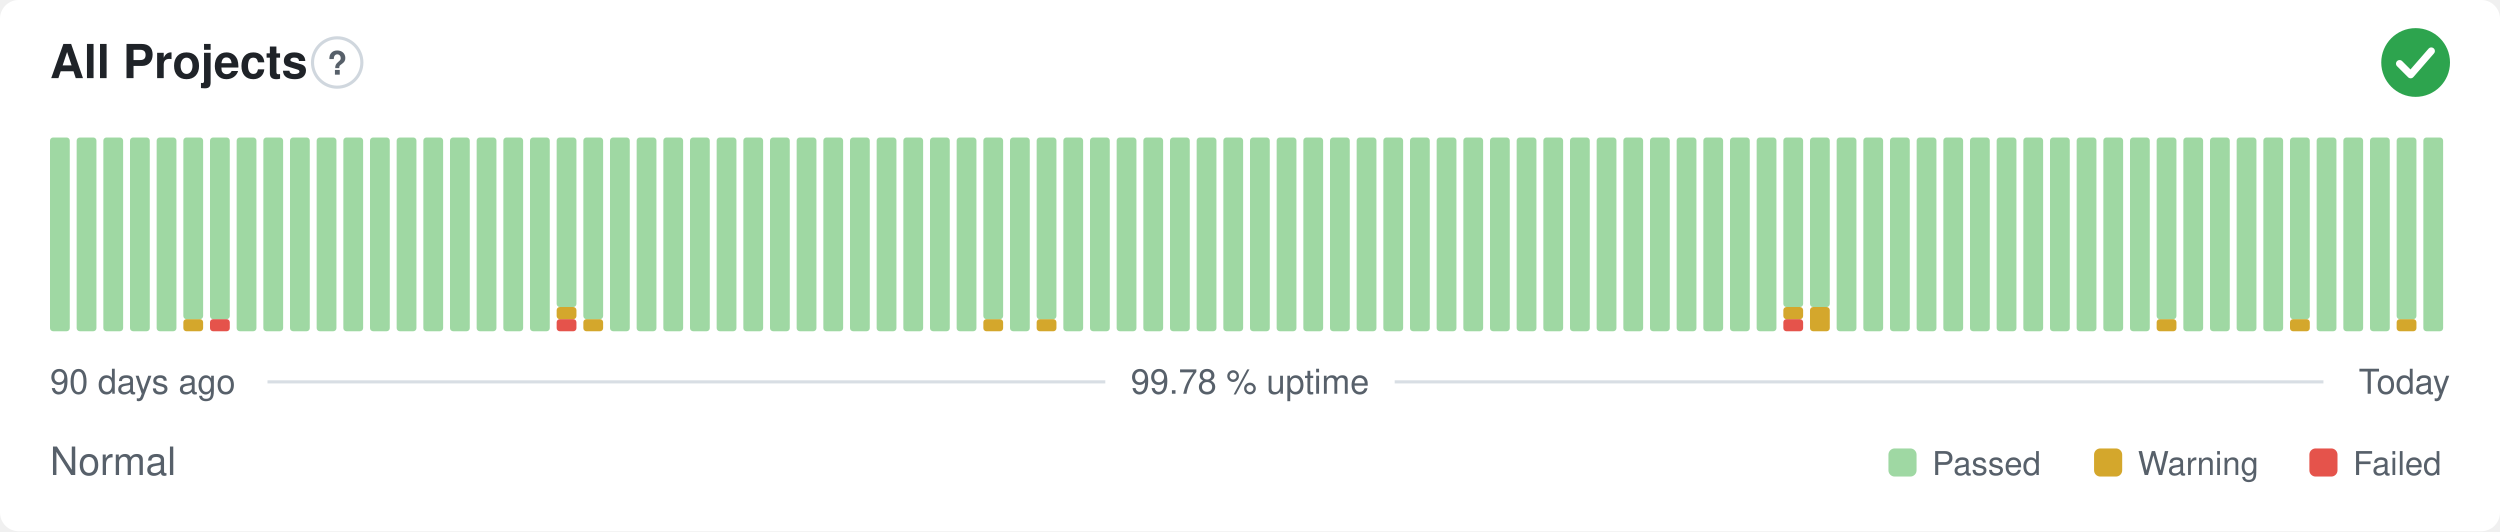
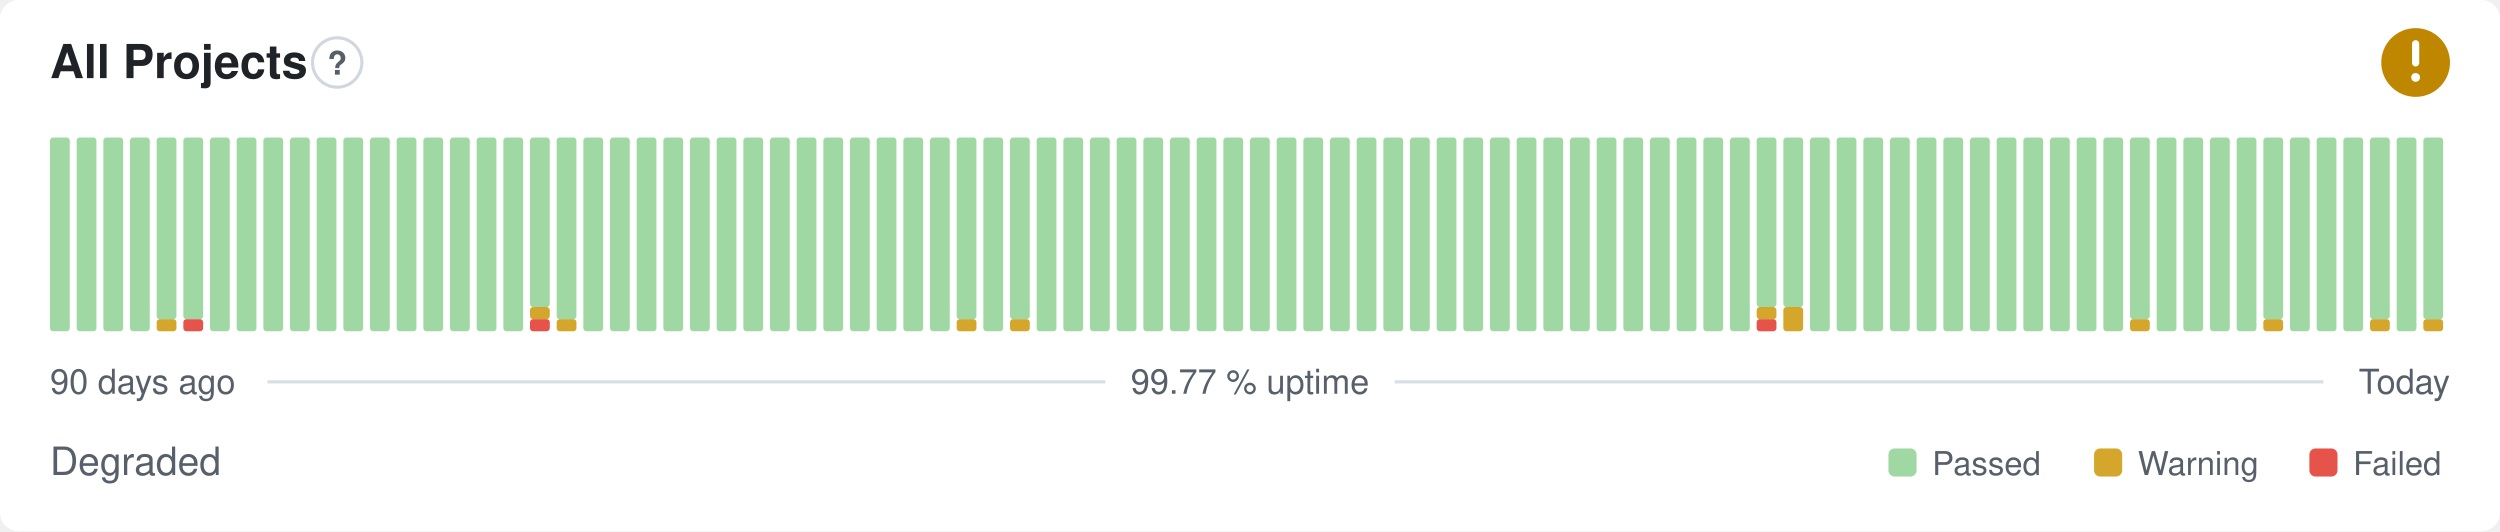
- <svg xmlns="http://www.w3.org/2000/svg" width="800" height="170" viewBox="0 0 800 170" role="img" aria-label="All Projects: Normal, 99.78 % uptime over the last 90 days" font-family="-apple-system,BlinkMacSystemFont,'Segoe UI',Helvetica,Arial,sans-serif">
+ <svg xmlns="http://www.w3.org/2000/svg" width="800" height="170" viewBox="0 0 800 170" role="img" aria-label="All Projects: Degraded, 99.77 % uptime over the last 90 days" font-family="-apple-system,BlinkMacSystemFont,'Segoe UI',Helvetica,Arial,sans-serif">
  <style>
    @media (prefers-color-scheme: dark) {
      .bg { fill: #0d1117 }
      .title { fill: #e6edf3 }
      .muted { fill: #8b949e }
      .hint { stroke: #30363d }
      .rule { stroke: #30363d }
      .nodata { fill: #21262d }
    }
  </style>
  <rect class="bg" width="800" height="170" rx="6" fill="#ffffff" />
  <text class="title" x="16" y="25" font-size="15" font-weight="600" fill="#1f2328">All Projects</text>
  <circle class="hint" cx="107.9" cy="20" r="7.9" fill="none" stroke="#d0d7de" stroke-width="1" />
  <text class="muted" x="107.9" y="23.9" text-anchor="middle" font-size="10.4" font-weight="700" fill="#57606a">?</text>
-   <circle cx="773" cy="20" r="11" fill="#2da44e" />
-   <path d="M767.87 20.37l3.54 3.54 6.60 -7.58" fill="none" stroke="#fff" stroke-width="2.31" stroke-linecap="round" stroke-linejoin="round" />
+   <circle cx="773" cy="20" r="11" fill="#bf8700" />
+   <path d="M773 14.01v6.11" fill="none" stroke="#fff" stroke-width="2.31" stroke-linecap="round" stroke-linejoin="round" />
+   <circle cx="773" cy="24.77" r="1.41" fill="#fff" />
  <rect x="16.00" y="44.00" width="6.33" height="62.00" rx="1" fill="#9fd8a3" />
  <rect x="24.53" y="44.00" width="6.33" height="62.00" rx="1" fill="#9fd8a3" />
  <rect x="33.07" y="44.00" width="6.33" height="62.00" rx="1" fill="#9fd8a3" />
  <rect x="41.60" y="44.00" width="6.33" height="62.00" rx="1" fill="#9fd8a3" />
-   <rect x="50.13" y="44.00" width="6.33" height="62.00" rx="1" fill="#9fd8a3" />
-   <rect x="58.67" y="102.13" width="6.33" height="3.88" rx="1" fill="#d4a72c" />
+   <rect x="50.13" y="102.13" width="6.33" height="3.88" rx="1" fill="#d4a72c" />
+   <rect x="50.13" y="44.00" width="6.33" height="58.13" rx="1" fill="#9fd8a3" />
+   <rect x="58.67" y="102.13" width="6.33" height="3.88" rx="1" fill="#e5534b" />
  <rect x="58.67" y="44.00" width="6.33" height="58.13" rx="1" fill="#9fd8a3" />
-   <rect x="67.20" y="102.13" width="6.33" height="3.88" rx="1" fill="#e5534b" />
-   <rect x="67.20" y="44.00" width="6.33" height="58.13" rx="1" fill="#9fd8a3" />
+   <rect x="67.20" y="44.00" width="6.33" height="62.00" rx="1" fill="#9fd8a3" />
  <rect x="75.73" y="44.00" width="6.33" height="62.00" rx="1" fill="#9fd8a3" />
  <rect x="84.27" y="44.00" width="6.33" height="62.00" rx="1" fill="#9fd8a3" />
  <rect x="92.80" y="44.00" width="6.33" height="62.00" rx="1" fill="#9fd8a3" />
  <rect x="101.33" y="44.00" width="6.33" height="62.00" rx="1" fill="#9fd8a3" />
  <rect x="109.87" y="44.00" width="6.33" height="62.00" rx="1" fill="#9fd8a3" />
  <rect x="118.40" y="44.00" width="6.33" height="62.00" rx="1" fill="#9fd8a3" />
  <rect x="126.93" y="44.00" width="6.33" height="62.00" rx="1" fill="#9fd8a3" />
  <rect x="135.47" y="44.00" width="6.33" height="62.00" rx="1" fill="#9fd8a3" />
  <rect x="144.00" y="44.00" width="6.33" height="62.00" rx="1" fill="#9fd8a3" />
  <rect x="152.53" y="44.00" width="6.33" height="62.00" rx="1" fill="#9fd8a3" />
  <rect x="161.07" y="44.00" width="6.33" height="62.00" rx="1" fill="#9fd8a3" />
-   <rect x="169.60" y="44.00" width="6.33" height="62.00" rx="1" fill="#9fd8a3" />
-   <rect x="178.13" y="102.13" width="6.33" height="3.88" rx="1" fill="#e5534b" />
-   <rect x="178.13" y="98.25" width="6.33" height="3.88" rx="1" fill="#d4a72c" />
-   <rect x="178.13" y="44.00" width="6.33" height="54.25" rx="1" fill="#9fd8a3" />
-   <rect x="186.67" y="102.13" width="6.33" height="3.88" rx="1" fill="#d4a72c" />
-   <rect x="186.67" y="44.00" width="6.33" height="58.13" rx="1" fill="#9fd8a3" />
+   <rect x="169.60" y="102.13" width="6.33" height="3.88" rx="1" fill="#e5534b" />
+   <rect x="169.60" y="98.25" width="6.33" height="3.88" rx="1" fill="#d4a72c" />
+   <rect x="169.60" y="44.00" width="6.33" height="54.25" rx="1" fill="#9fd8a3" />
+   <rect x="178.13" y="102.13" width="6.33" height="3.88" rx="1" fill="#d4a72c" />
+   <rect x="178.13" y="44.00" width="6.33" height="58.13" rx="1" fill="#9fd8a3" />
+   <rect x="186.67" y="44.00" width="6.33" height="62.00" rx="1" fill="#9fd8a3" />
  <rect x="195.20" y="44.00" width="6.33" height="62.00" rx="1" fill="#9fd8a3" />
  <rect x="203.73" y="44.00" width="6.33" height="62.00" rx="1" fill="#9fd8a3" />
  <rect x="212.27" y="44.00" width="6.33" height="62.00" rx="1" fill="#9fd8a3" />
  <rect x="220.80" y="44.00" width="6.33" height="62.00" rx="1" fill="#9fd8a3" />
  <rect x="229.33" y="44.00" width="6.33" height="62.00" rx="1" fill="#9fd8a3" />
  <rect x="237.87" y="44.00" width="6.33" height="62.00" rx="1" fill="#9fd8a3" />
  <rect x="246.40" y="44.00" width="6.33" height="62.00" rx="1" fill="#9fd8a3" />
  <rect x="254.93" y="44.00" width="6.33" height="62.00" rx="1" fill="#9fd8a3" />
  <rect x="263.47" y="44.00" width="6.33" height="62.00" rx="1" fill="#9fd8a3" />
  <rect x="272.00" y="44.00" width="6.33" height="62.00" rx="1" fill="#9fd8a3" />
  <rect x="280.53" y="44.00" width="6.33" height="62.00" rx="1" fill="#9fd8a3" />
  <rect x="289.07" y="44.00" width="6.33" height="62.00" rx="1" fill="#9fd8a3" />
  <rect x="297.60" y="44.00" width="6.33" height="62.00" rx="1" fill="#9fd8a3" />
-   <rect x="306.13" y="44.00" width="6.33" height="62.00" rx="1" fill="#9fd8a3" />
-   <rect x="314.67" y="102.13" width="6.33" height="3.88" rx="1" fill="#d4a72c" />
-   <rect x="314.67" y="44.00" width="6.33" height="58.13" rx="1" fill="#9fd8a3" />
-   <rect x="323.20" y="44.00" width="6.33" height="62.00" rx="1" fill="#9fd8a3" />
-   <rect x="331.73" y="102.13" width="6.33" height="3.88" rx="1" fill="#d4a72c" />
-   <rect x="331.73" y="44.00" width="6.33" height="58.13" rx="1" fill="#9fd8a3" />
+   <rect x="306.13" y="102.13" width="6.33" height="3.88" rx="1" fill="#d4a72c" />
+   <rect x="306.13" y="44.00" width="6.33" height="58.13" rx="1" fill="#9fd8a3" />
+   <rect x="314.67" y="44.00" width="6.33" height="62.00" rx="1" fill="#9fd8a3" />
+   <rect x="323.20" y="102.13" width="6.33" height="3.88" rx="1" fill="#d4a72c" />
+   <rect x="323.20" y="44.00" width="6.33" height="58.13" rx="1" fill="#9fd8a3" />
+   <rect x="331.73" y="44.00" width="6.33" height="62.00" rx="1" fill="#9fd8a3" />
  <rect x="340.27" y="44.00" width="6.33" height="62.00" rx="1" fill="#9fd8a3" />
  <rect x="348.80" y="44.00" width="6.33" height="62.00" rx="1" fill="#9fd8a3" />
  <rect x="357.33" y="44.00" width="6.33" height="62.00" rx="1" fill="#9fd8a3" />
  <rect x="365.87" y="44.00" width="6.33" height="62.00" rx="1" fill="#9fd8a3" />
  <rect x="374.40" y="44.00" width="6.33" height="62.00" rx="1" fill="#9fd8a3" />
  <rect x="382.93" y="44.00" width="6.33" height="62.00" rx="1" fill="#9fd8a3" />
  <rect x="391.47" y="44.00" width="6.33" height="62.00" rx="1" fill="#9fd8a3" />
  <rect x="400.00" y="44.00" width="6.33" height="62.00" rx="1" fill="#9fd8a3" />
  <rect x="408.53" y="44.00" width="6.33" height="62.00" rx="1" fill="#9fd8a3" />
  <rect x="417.07" y="44.00" width="6.33" height="62.00" rx="1" fill="#9fd8a3" />
  <rect x="425.60" y="44.00" width="6.33" height="62.00" rx="1" fill="#9fd8a3" />
  <rect x="434.13" y="44.00" width="6.33" height="62.00" rx="1" fill="#9fd8a3" />
  <rect x="442.67" y="44.00" width="6.33" height="62.00" rx="1" fill="#9fd8a3" />
  <rect x="451.20" y="44.00" width="6.33" height="62.00" rx="1" fill="#9fd8a3" />
  <rect x="459.73" y="44.00" width="6.33" height="62.00" rx="1" fill="#9fd8a3" />
  <rect x="468.27" y="44.00" width="6.33" height="62.00" rx="1" fill="#9fd8a3" />
  <rect x="476.80" y="44.00" width="6.33" height="62.00" rx="1" fill="#9fd8a3" />
  <rect x="485.33" y="44.00" width="6.33" height="62.00" rx="1" fill="#9fd8a3" />
  <rect x="493.87" y="44.00" width="6.33" height="62.00" rx="1" fill="#9fd8a3" />
  <rect x="502.40" y="44.00" width="6.33" height="62.00" rx="1" fill="#9fd8a3" />
  <rect x="510.93" y="44.00" width="6.33" height="62.00" rx="1" fill="#9fd8a3" />
  <rect x="519.47" y="44.00" width="6.33" height="62.00" rx="1" fill="#9fd8a3" />
  <rect x="528.00" y="44.00" width="6.33" height="62.00" rx="1" fill="#9fd8a3" />
  <rect x="536.53" y="44.00" width="6.33" height="62.00" rx="1" fill="#9fd8a3" />
  <rect x="545.07" y="44.00" width="6.33" height="62.00" rx="1" fill="#9fd8a3" />
  <rect x="553.60" y="44.00" width="6.33" height="62.00" rx="1" fill="#9fd8a3" />
-   <rect x="562.13" y="44.00" width="6.33" height="62.00" rx="1" fill="#9fd8a3" />
-   <rect x="570.67" y="102.13" width="6.33" height="3.88" rx="1" fill="#e5534b" />
-   <rect x="570.67" y="98.25" width="6.33" height="3.88" rx="1" fill="#d4a72c" />
+   <rect x="562.13" y="102.13" width="6.33" height="3.88" rx="1" fill="#e5534b" />
+   <rect x="562.13" y="98.25" width="6.33" height="3.88" rx="1" fill="#d4a72c" />
+   <rect x="562.13" y="44.00" width="6.33" height="54.25" rx="1" fill="#9fd8a3" />
+   <rect x="570.67" y="98.25" width="6.33" height="7.75" rx="1" fill="#d4a72c" />
  <rect x="570.67" y="44.00" width="6.33" height="54.25" rx="1" fill="#9fd8a3" />
-   <rect x="579.20" y="98.25" width="6.33" height="7.75" rx="1" fill="#d4a72c" />
-   <rect x="579.20" y="44.00" width="6.33" height="54.25" rx="1" fill="#9fd8a3" />
+   <rect x="579.20" y="44.00" width="6.33" height="62.00" rx="1" fill="#9fd8a3" />
  <rect x="587.73" y="44.00" width="6.33" height="62.00" rx="1" fill="#9fd8a3" />
  <rect x="596.27" y="44.00" width="6.33" height="62.00" rx="1" fill="#9fd8a3" />
  <rect x="604.80" y="44.00" width="6.33" height="62.00" rx="1" fill="#9fd8a3" />
  <rect x="613.33" y="44.00" width="6.33" height="62.00" rx="1" fill="#9fd8a3" />
  <rect x="621.87" y="44.00" width="6.33" height="62.00" rx="1" fill="#9fd8a3" />
  <rect x="630.40" y="44.00" width="6.33" height="62.00" rx="1" fill="#9fd8a3" />
  <rect x="638.93" y="44.00" width="6.33" height="62.00" rx="1" fill="#9fd8a3" />
  <rect x="647.47" y="44.00" width="6.33" height="62.00" rx="1" fill="#9fd8a3" />
  <rect x="656.00" y="44.00" width="6.33" height="62.00" rx="1" fill="#9fd8a3" />
  <rect x="664.53" y="44.00" width="6.33" height="62.00" rx="1" fill="#9fd8a3" />
  <rect x="673.07" y="44.00" width="6.33" height="62.00" rx="1" fill="#9fd8a3" />
-   <rect x="681.60" y="44.00" width="6.33" height="62.00" rx="1" fill="#9fd8a3" />
-   <rect x="690.13" y="102.13" width="6.33" height="3.88" rx="1" fill="#d4a72c" />
-   <rect x="690.13" y="44.00" width="6.33" height="58.13" rx="1" fill="#9fd8a3" />
+   <rect x="681.60" y="102.13" width="6.33" height="3.88" rx="1" fill="#d4a72c" />
+   <rect x="681.60" y="44.00" width="6.33" height="58.13" rx="1" fill="#9fd8a3" />
+   <rect x="690.13" y="44.00" width="6.33" height="62.00" rx="1" fill="#9fd8a3" />
  <rect x="698.67" y="44.00" width="6.33" height="62.00" rx="1" fill="#9fd8a3" />
  <rect x="707.20" y="44.00" width="6.33" height="62.00" rx="1" fill="#9fd8a3" />
  <rect x="715.73" y="44.00" width="6.33" height="62.00" rx="1" fill="#9fd8a3" />
-   <rect x="724.27" y="44.00" width="6.33" height="62.00" rx="1" fill="#9fd8a3" />
-   <rect x="732.80" y="102.13" width="6.33" height="3.88" rx="1" fill="#d4a72c" />
-   <rect x="732.80" y="44.00" width="6.33" height="58.13" rx="1" fill="#9fd8a3" />
+   <rect x="724.27" y="102.13" width="6.33" height="3.88" rx="1" fill="#d4a72c" />
+   <rect x="724.27" y="44.00" width="6.33" height="58.13" rx="1" fill="#9fd8a3" />
+   <rect x="732.80" y="44.00" width="6.33" height="62.00" rx="1" fill="#9fd8a3" />
  <rect x="741.33" y="44.00" width="6.33" height="62.00" rx="1" fill="#9fd8a3" />
  <rect x="749.87" y="44.00" width="6.33" height="62.00" rx="1" fill="#9fd8a3" />
-   <rect x="758.40" y="44.00" width="6.33" height="62.00" rx="1" fill="#9fd8a3" />
-   <rect x="766.93" y="102.13" width="6.33" height="3.88" rx="1" fill="#d4a72c" />
-   <rect x="766.93" y="44.00" width="6.33" height="58.13" rx="1" fill="#9fd8a3" />
-   <rect x="775.47" y="44.00" width="6.33" height="62.00" rx="1" fill="#9fd8a3" />
+   <rect x="758.40" y="102.13" width="6.33" height="3.88" rx="1" fill="#d4a72c" />
+   <rect x="758.40" y="44.00" width="6.33" height="58.13" rx="1" fill="#9fd8a3" />
+   <rect x="766.93" y="44.00" width="6.33" height="62.00" rx="1" fill="#9fd8a3" />
+   <rect x="775.47" y="102.13" width="6.33" height="3.88" rx="1" fill="#d4a72c" />
+   <rect x="775.47" y="44.00" width="6.33" height="58.13" rx="1" fill="#9fd8a3" />
  <text class="muted" x="16" y="126" font-size="11" fill="#57606a">90 days ago</text>
-   <text class="muted" x="400" y="126" text-anchor="middle" font-size="11" fill="#57606a">99.78 % uptime</text>
+   <text class="muted" x="400" y="126" text-anchor="middle" font-size="11" fill="#57606a">99.77 % uptime</text>
  <text class="muted" x="784" y="126" text-anchor="end" font-size="11" fill="#57606a">Today</text>
  <line class="rule" x1="85.6" y1="122.2" x2="353.7" y2="122.2" stroke="#d8dee4" stroke-width="1" />
  <line class="rule" x1="446.3" y1="122.2" x2="743.5" y2="122.2" stroke="#d8dee4" stroke-width="1" />
-   <text class="muted" x="16" y="152" font-size="12.5" fill="#57606a">Normal</text>
+   <text class="muted" x="16" y="152" font-size="12.5" fill="#57606a">Degraded</text>
  <rect x="604.3" y="143.5" width="9.0" height="9.0" rx="2" fill="#9fd8a3" />
  <text class="muted" x="618.3" y="152" font-size="10.5" fill="#57606a">Passed</text>
  <rect x="670.1" y="143.5" width="9.0" height="9.0" rx="2" fill="#d4a72c" />
  <text class="muted" x="684.1" y="152" font-size="10.5" fill="#57606a">Warning</text>
  <rect x="739.0" y="143.5" width="9.0" height="9.0" rx="2" fill="#e5534b" />
  <text class="muted" x="753.0" y="152" font-size="10.5" fill="#57606a">Failed</text>
</svg>
